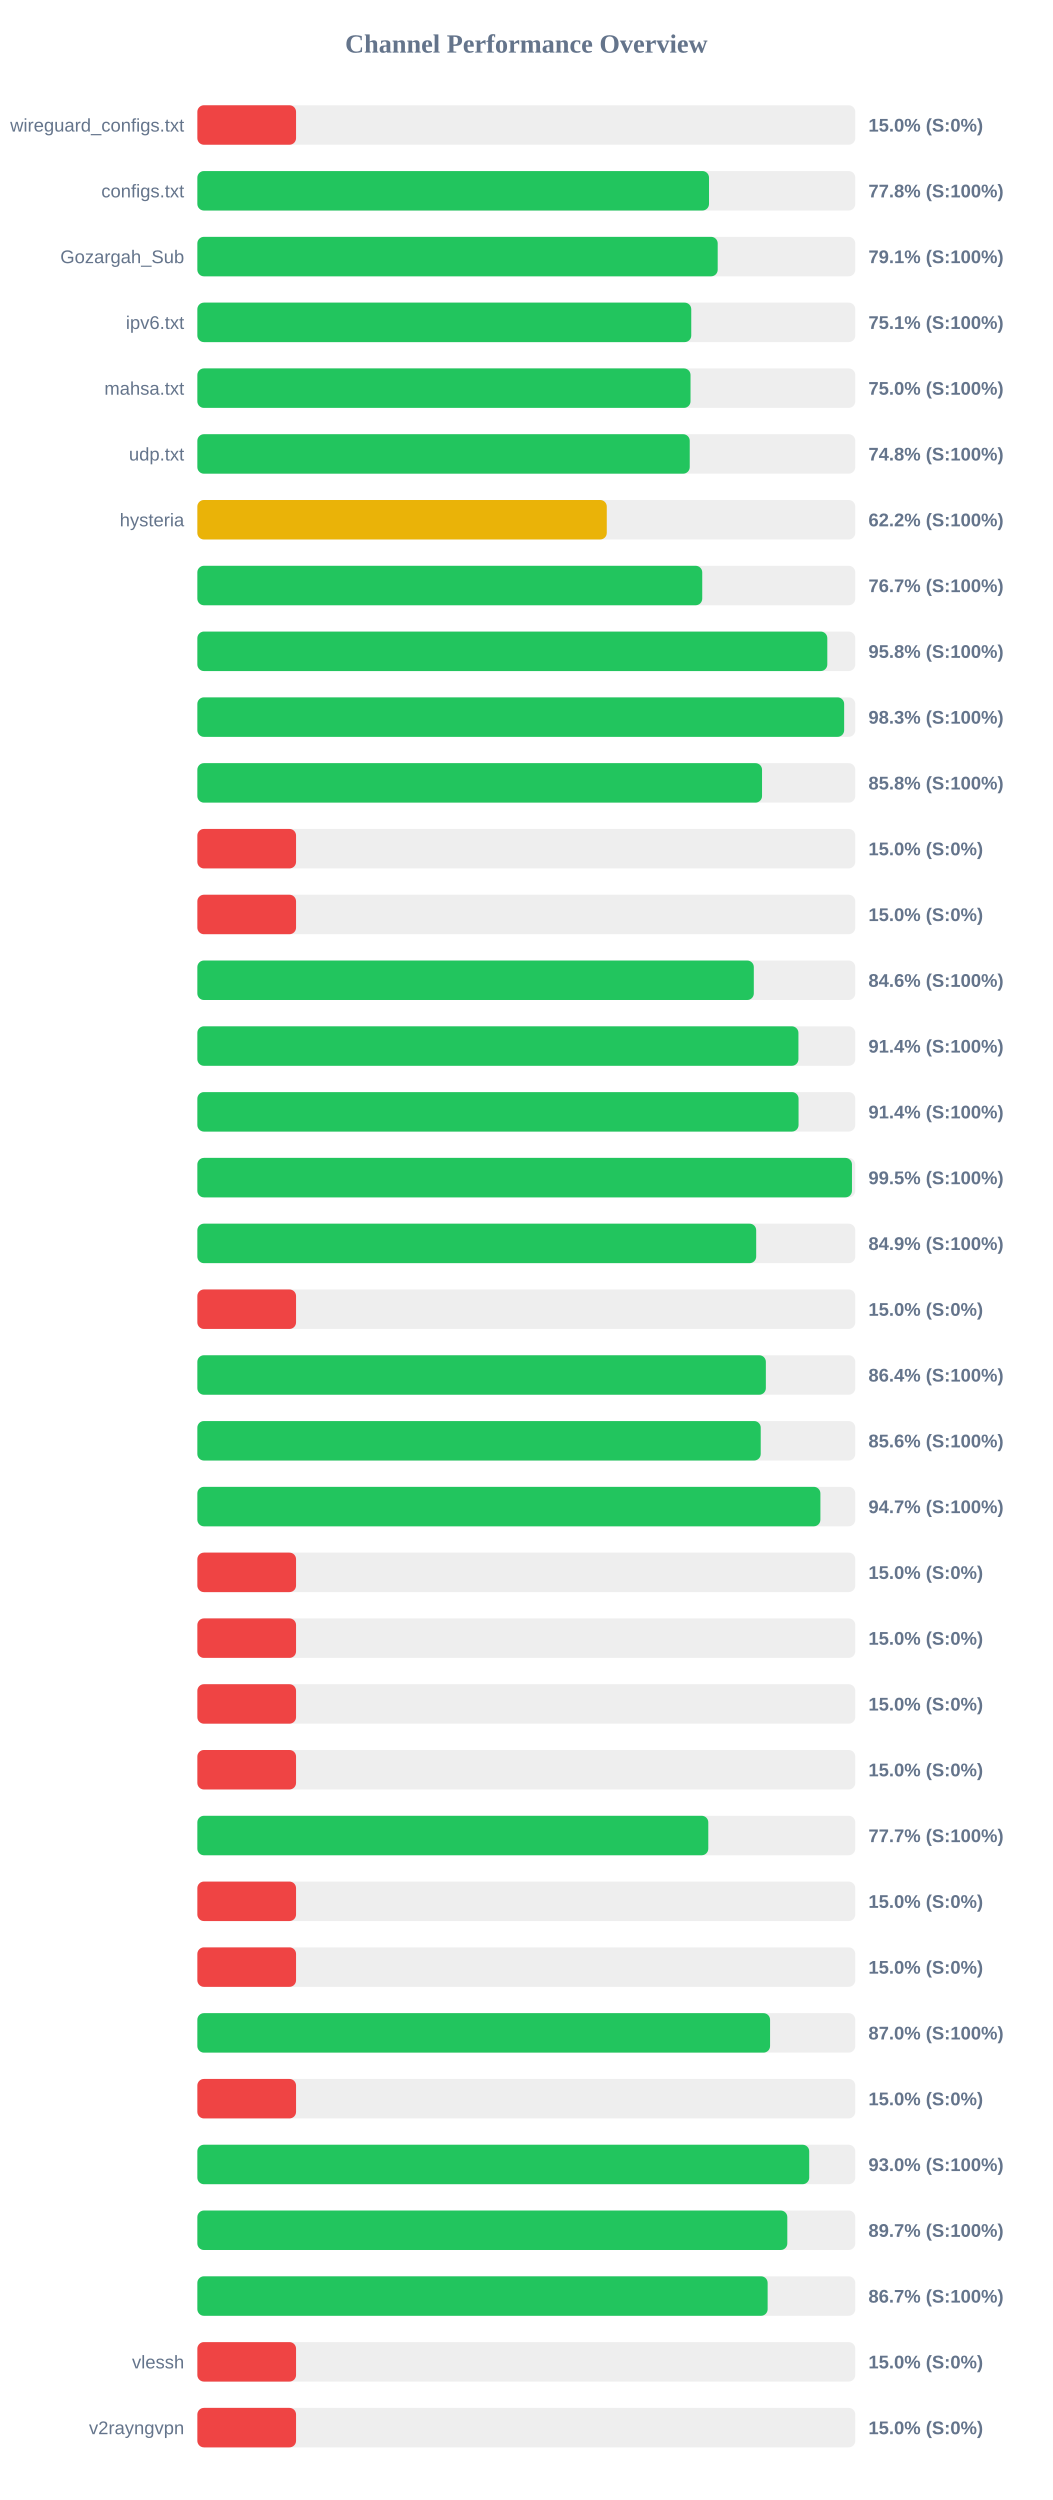
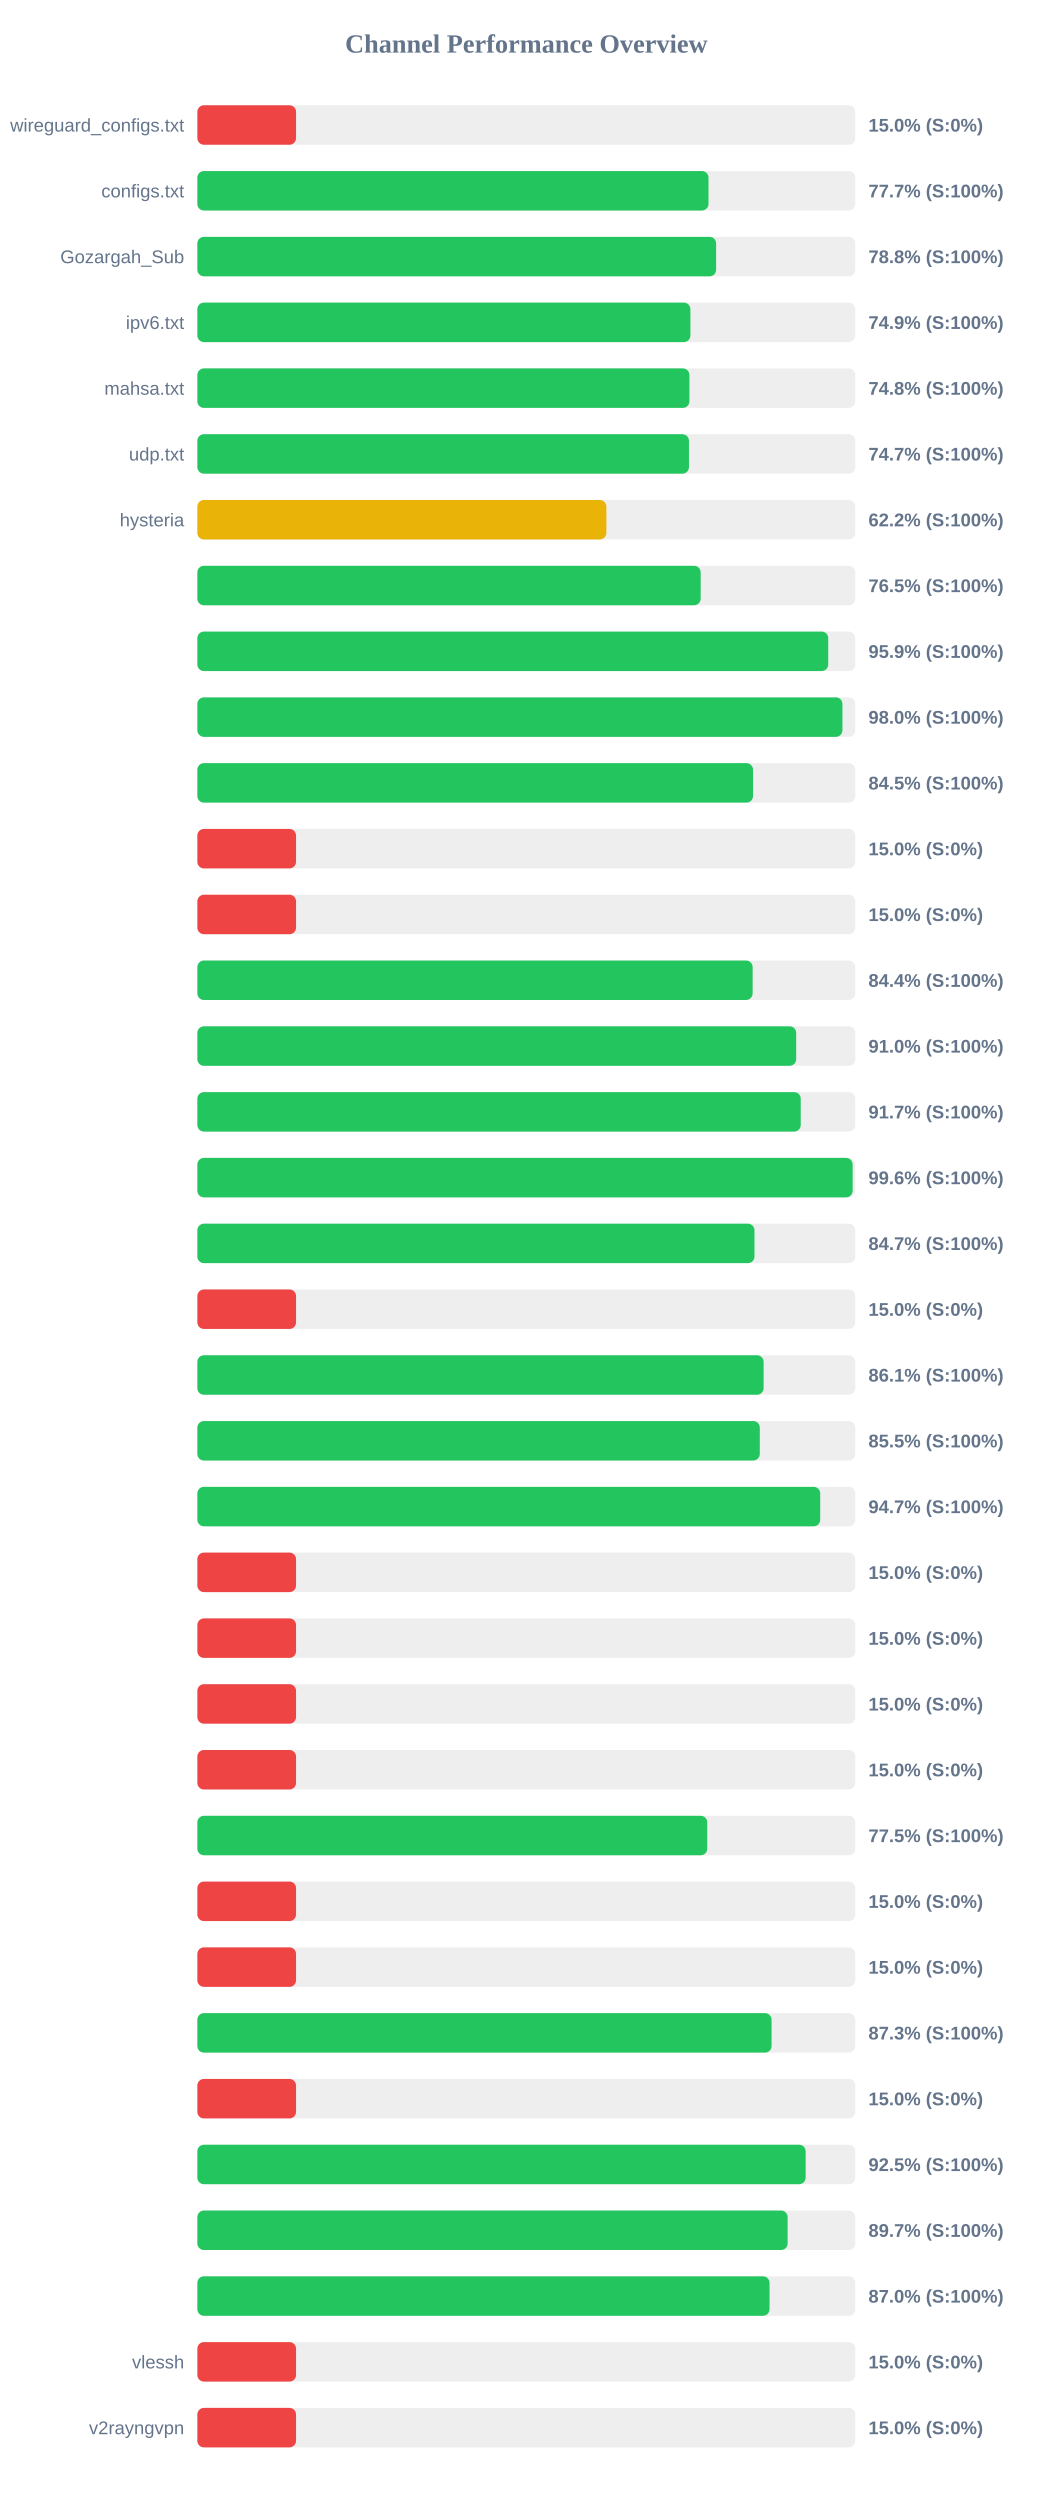
<svg xmlns="http://www.w3.org/2000/svg" width="800" height="1900" version="1.1">
  <style>
        .row { font: 14px Arial; fill: #64748b; }
        .score { font: bold 14px Arial; fill: #64748b; }
    </style>
  <text x="400" y="40" text-anchor="middle" font-size="20px" font-weight="bold" fill="#64748b">Channel Performance Overview</text>
  <rect x="150" y="80" width="500" height="30" fill="#eee" rx="5" />
  <rect x="150" y="80" width="75.0" height="30" fill="#ef4444" rx="5" />
  <text x="140" y="100" text-anchor="end" class="row">wireguard_configs.txt</text>
  <text x="660" y="100" text-anchor="start" class="score">15.0% (S:0%)</text>
  <rect x="150" y="130" width="500" height="30" fill="#eee" rx="5" />
-   <rect x="150" y="130" width="388.85" height="30" fill="#22c55e" rx="5" />
+   <rect x="150" y="130" width="388.45" height="30" fill="#22c55e" rx="5" />
  <text x="140" y="150" text-anchor="end" class="row">configs.txt</text>
-   <text x="660" y="150" text-anchor="start" class="score">77.8% (S:100%)</text>
+   <text x="660" y="150" text-anchor="start" class="score">77.7% (S:100%)</text>
  <rect x="150" y="180" width="500" height="30" fill="#eee" rx="5" />
-   <rect x="150" y="180" width="395.45" height="30" fill="#22c55e" rx="5" />
+   <rect x="150" y="180" width="394.25" height="30" fill="#22c55e" rx="5" />
  <text x="140" y="200" text-anchor="end" class="row">Gozargah_Sub</text>
-   <text x="660" y="200" text-anchor="start" class="score">79.1% (S:100%)</text>
+   <text x="660" y="200" text-anchor="start" class="score">78.8% (S:100%)</text>
  <rect x="150" y="230" width="500" height="30" fill="#eee" rx="5" />
-   <rect x="150" y="230" width="375.35" height="30" fill="#22c55e" rx="5" />
+   <rect x="150" y="230" width="374.7" height="30" fill="#22c55e" rx="5" />
  <text x="140" y="250" text-anchor="end" class="row">ipv6.txt</text>
-   <text x="660" y="250" text-anchor="start" class="score">75.1% (S:100%)</text>
+   <text x="660" y="250" text-anchor="start" class="score">74.9% (S:100%)</text>
  <rect x="150" y="280" width="500" height="30" fill="#eee" rx="5" />
-   <rect x="150" y="280" width="374.8" height="30" fill="#22c55e" rx="5" />
+   <rect x="150" y="280" width="373.95" height="30" fill="#22c55e" rx="5" />
  <text x="140" y="300" text-anchor="end" class="row">mahsa.txt</text>
-   <text x="660" y="300" text-anchor="start" class="score">75.0% (S:100%)</text>
+   <text x="660" y="300" text-anchor="start" class="score">74.8% (S:100%)</text>
  <rect x="150" y="330" width="500" height="30" fill="#eee" rx="5" />
-   <rect x="150" y="330" width="374.2" height="30" fill="#22c55e" rx="5" />
+   <rect x="150" y="330" width="373.6" height="30" fill="#22c55e" rx="5" />
  <text x="140" y="350" text-anchor="end" class="row">udp.txt</text>
-   <text x="660" y="350" text-anchor="start" class="score">74.8% (S:100%)</text>
+   <text x="660" y="350" text-anchor="start" class="score">74.7% (S:100%)</text>
  <rect x="150" y="380" width="500" height="30" fill="#eee" rx="5" />
-   <rect x="150" y="380" width="311.15" height="30" fill="#eab308" rx="5" />
+   <rect x="150" y="380" width="310.85" height="30" fill="#eab308" rx="5" />
  <text x="140" y="400" text-anchor="end" class="row">hysteria</text>
  <text x="660" y="400" text-anchor="start" class="score">62.2% (S:100%)</text>
  <rect x="150" y="430" width="500" height="30" fill="#eee" rx="5" />
-   <rect x="150" y="430" width="383.7" height="30" fill="#22c55e" rx="5" />
+   <rect x="150" y="430" width="382.5" height="30" fill="#22c55e" rx="5" />
  <text x="140" y="450" text-anchor="end" class="row" />
-   <text x="660" y="450" text-anchor="start" class="score">76.7% (S:100%)</text>
+   <text x="660" y="450" text-anchor="start" class="score">76.5% (S:100%)</text>
  <rect x="150" y="480" width="500" height="30" fill="#eee" rx="5" />
-   <rect x="150" y="480" width="478.75" height="30" fill="#22c55e" rx="5" />
+   <rect x="150" y="480" width="479.45" height="30" fill="#22c55e" rx="5" />
  <text x="140" y="500" text-anchor="end" class="row" />
-   <text x="660" y="500" text-anchor="start" class="score">95.8% (S:100%)</text>
+   <text x="660" y="500" text-anchor="start" class="score">95.9% (S:100%)</text>
  <rect x="150" y="530" width="500" height="30" fill="#eee" rx="5" />
-   <rect x="150" y="530" width="491.55" height="30" fill="#22c55e" rx="5" />
+   <rect x="150" y="530" width="490.25" height="30" fill="#22c55e" rx="5" />
  <text x="140" y="550" text-anchor="end" class="row" />
-   <text x="660" y="550" text-anchor="start" class="score">98.3% (S:100%)</text>
+   <text x="660" y="550" text-anchor="start" class="score">98.0% (S:100%)</text>
  <rect x="150" y="580" width="500" height="30" fill="#eee" rx="5" />
-   <rect x="150" y="580" width="429.15" height="30" fill="#22c55e" rx="5" />
+   <rect x="150" y="580" width="422.3" height="30" fill="#22c55e" rx="5" />
  <text x="140" y="600" text-anchor="end" class="row" />
-   <text x="660" y="600" text-anchor="start" class="score">85.8% (S:100%)</text>
+   <text x="660" y="600" text-anchor="start" class="score">84.5% (S:100%)</text>
  <rect x="150" y="630" width="500" height="30" fill="#eee" rx="5" />
  <rect x="150" y="630" width="75.0" height="30" fill="#ef4444" rx="5" />
  <text x="140" y="650" text-anchor="end" class="row" />
  <text x="660" y="650" text-anchor="start" class="score">15.0% (S:0%)</text>
  <rect x="150" y="680" width="500" height="30" fill="#eee" rx="5" />
  <rect x="150" y="680" width="75.0" height="30" fill="#ef4444" rx="5" />
  <text x="140" y="700" text-anchor="end" class="row" />
  <text x="660" y="700" text-anchor="start" class="score">15.0% (S:0%)</text>
  <rect x="150" y="730" width="500" height="30" fill="#eee" rx="5" />
-   <rect x="150" y="730" width="422.9" height="30" fill="#22c55e" rx="5" />
+   <rect x="150" y="730" width="422.0" height="30" fill="#22c55e" rx="5" />
  <text x="140" y="750" text-anchor="end" class="row" />
-   <text x="660" y="750" text-anchor="start" class="score">84.6% (S:100%)</text>
+   <text x="660" y="750" text-anchor="start" class="score">84.4% (S:100%)</text>
  <rect x="150" y="780" width="500" height="30" fill="#eee" rx="5" />
-   <rect x="150" y="780" width="456.8" height="30" fill="#22c55e" rx="5" />
+   <rect x="150" y="780" width="455.1" height="30" fill="#22c55e" rx="5" />
  <text x="140" y="800" text-anchor="end" class="row" />
-   <text x="660" y="800" text-anchor="start" class="score">91.4% (S:100%)</text>
+   <text x="660" y="800" text-anchor="start" class="score">91.0% (S:100%)</text>
  <rect x="150" y="830" width="500" height="30" fill="#eee" rx="5" />
-   <rect x="150" y="830" width="456.9" height="30" fill="#22c55e" rx="5" />
+   <rect x="150" y="830" width="458.55" height="30" fill="#22c55e" rx="5" />
  <text x="140" y="850" text-anchor="end" class="row" />
-   <text x="660" y="850" text-anchor="start" class="score">91.4% (S:100%)</text>
+   <text x="660" y="850" text-anchor="start" class="score">91.7% (S:100%)</text>
  <rect x="150" y="880" width="500" height="30" fill="#eee" rx="5" />
-   <rect x="150" y="880" width="497.5" height="30" fill="#22c55e" rx="5" />
+   <rect x="150" y="880" width="498.0" height="30" fill="#22c55e" rx="5" />
  <text x="140" y="900" text-anchor="end" class="row" />
-   <text x="660" y="900" text-anchor="start" class="score">99.5% (S:100%)</text>
+   <text x="660" y="900" text-anchor="start" class="score">99.6% (S:100%)</text>
  <rect x="150" y="930" width="500" height="30" fill="#eee" rx="5" />
-   <rect x="150" y="930" width="424.7" height="30" fill="#22c55e" rx="5" />
+   <rect x="150" y="930" width="423.4" height="30" fill="#22c55e" rx="5" />
  <text x="140" y="950" text-anchor="end" class="row" />
-   <text x="660" y="950" text-anchor="start" class="score">84.9% (S:100%)</text>
+   <text x="660" y="950" text-anchor="start" class="score">84.7% (S:100%)</text>
  <rect x="150" y="980" width="500" height="30" fill="#eee" rx="5" />
  <rect x="150" y="980" width="75.0" height="30" fill="#ef4444" rx="5" />
  <text x="140" y="1000" text-anchor="end" class="row" />
  <text x="660" y="1000" text-anchor="start" class="score">15.0% (S:0%)</text>
  <rect x="150" y="1030" width="500" height="30" fill="#eee" rx="5" />
-   <rect x="150" y="1030" width="432.05" height="30" fill="#22c55e" rx="5" />
+   <rect x="150" y="1030" width="430.35" height="30" fill="#22c55e" rx="5" />
  <text x="140" y="1050" text-anchor="end" class="row" />
-   <text x="660" y="1050" text-anchor="start" class="score">86.4% (S:100%)</text>
+   <text x="660" y="1050" text-anchor="start" class="score">86.1% (S:100%)</text>
  <rect x="150" y="1080" width="500" height="30" fill="#eee" rx="5" />
-   <rect x="150" y="1080" width="428.15" height="30" fill="#22c55e" rx="5" />
+   <rect x="150" y="1080" width="427.45" height="30" fill="#22c55e" rx="5" />
  <text x="140" y="1100" text-anchor="end" class="row" />
-   <text x="660" y="1100" text-anchor="start" class="score">85.6% (S:100%)</text>
+   <text x="660" y="1100" text-anchor="start" class="score">85.5% (S:100%)</text>
  <rect x="150" y="1130" width="500" height="30" fill="#eee" rx="5" />
-   <rect x="150" y="1130" width="473.5" height="30" fill="#22c55e" rx="5" />
+   <rect x="150" y="1130" width="473.35" height="30" fill="#22c55e" rx="5" />
  <text x="140" y="1150" text-anchor="end" class="row" />
  <text x="660" y="1150" text-anchor="start" class="score">94.7% (S:100%)</text>
  <rect x="150" y="1180" width="500" height="30" fill="#eee" rx="5" />
  <rect x="150" y="1180" width="75.0" height="30" fill="#ef4444" rx="5" />
  <text x="140" y="1200" text-anchor="end" class="row" />
  <text x="660" y="1200" text-anchor="start" class="score">15.0% (S:0%)</text>
  <rect x="150" y="1230" width="500" height="30" fill="#eee" rx="5" />
  <rect x="150" y="1230" width="75.0" height="30" fill="#ef4444" rx="5" />
  <text x="140" y="1250" text-anchor="end" class="row" />
  <text x="660" y="1250" text-anchor="start" class="score">15.0% (S:0%)</text>
  <rect x="150" y="1280" width="500" height="30" fill="#eee" rx="5" />
  <rect x="150" y="1280" width="75.0" height="30" fill="#ef4444" rx="5" />
  <text x="140" y="1300" text-anchor="end" class="row" />
  <text x="660" y="1300" text-anchor="start" class="score">15.0% (S:0%)</text>
  <rect x="150" y="1330" width="500" height="30" fill="#eee" rx="5" />
  <rect x="150" y="1330" width="75.0" height="30" fill="#ef4444" rx="5" />
  <text x="140" y="1350" text-anchor="end" class="row" />
  <text x="660" y="1350" text-anchor="start" class="score">15.0% (S:0%)</text>
  <rect x="150" y="1380" width="500" height="30" fill="#eee" rx="5" />
-   <rect x="150" y="1380" width="388.3" height="30" fill="#22c55e" rx="5" />
+   <rect x="150" y="1380" width="387.5" height="30" fill="#22c55e" rx="5" />
  <text x="140" y="1400" text-anchor="end" class="row" />
-   <text x="660" y="1400" text-anchor="start" class="score">77.7% (S:100%)</text>
+   <text x="660" y="1400" text-anchor="start" class="score">77.5% (S:100%)</text>
  <rect x="150" y="1430" width="500" height="30" fill="#eee" rx="5" />
  <rect x="150" y="1430" width="75.0" height="30" fill="#ef4444" rx="5" />
  <text x="140" y="1450" text-anchor="end" class="row" />
  <text x="660" y="1450" text-anchor="start" class="score">15.0% (S:0%)</text>
  <rect x="150" y="1480" width="500" height="30" fill="#eee" rx="5" />
  <rect x="150" y="1480" width="75.0" height="30" fill="#ef4444" rx="5" />
  <text x="140" y="1500" text-anchor="end" class="row" />
  <text x="660" y="1500" text-anchor="start" class="score">15.0% (S:0%)</text>
  <rect x="150" y="1530" width="500" height="30" fill="#eee" rx="5" />
-   <rect x="150" y="1530" width="435.25" height="30" fill="#22c55e" rx="5" />
+   <rect x="150" y="1530" width="436.4" height="30" fill="#22c55e" rx="5" />
  <text x="140" y="1550" text-anchor="end" class="row" />
-   <text x="660" y="1550" text-anchor="start" class="score">87.0% (S:100%)</text>
+   <text x="660" y="1550" text-anchor="start" class="score">87.3% (S:100%)</text>
  <rect x="150" y="1580" width="500" height="30" fill="#eee" rx="5" />
  <rect x="150" y="1580" width="75.0" height="30" fill="#ef4444" rx="5" />
  <text x="140" y="1600" text-anchor="end" class="row" />
  <text x="660" y="1600" text-anchor="start" class="score">15.0% (S:0%)</text>
  <rect x="150" y="1630" width="500" height="30" fill="#eee" rx="5" />
-   <rect x="150" y="1630" width="465.0" height="30" fill="#22c55e" rx="5" />
+   <rect x="150" y="1630" width="462.3" height="30" fill="#22c55e" rx="5" />
  <text x="140" y="1650" text-anchor="end" class="row" />
-   <text x="660" y="1650" text-anchor="start" class="score">93.0% (S:100%)</text>
+   <text x="660" y="1650" text-anchor="start" class="score">92.5% (S:100%)</text>
  <rect x="150" y="1680" width="500" height="30" fill="#eee" rx="5" />
-   <rect x="150" y="1680" width="448.35" height="30" fill="#22c55e" rx="5" />
+   <rect x="150" y="1680" width="448.6" height="30" fill="#22c55e" rx="5" />
  <text x="140" y="1700" text-anchor="end" class="row" />
  <text x="660" y="1700" text-anchor="start" class="score">89.7% (S:100%)</text>
  <rect x="150" y="1730" width="500" height="30" fill="#eee" rx="5" />
-   <rect x="150" y="1730" width="433.4" height="30" fill="#22c55e" rx="5" />
+   <rect x="150" y="1730" width="434.85" height="30" fill="#22c55e" rx="5" />
  <text x="140" y="1750" text-anchor="end" class="row" />
-   <text x="660" y="1750" text-anchor="start" class="score">86.7% (S:100%)</text>
+   <text x="660" y="1750" text-anchor="start" class="score">87.0% (S:100%)</text>
  <rect x="150" y="1780" width="500" height="30" fill="#eee" rx="5" />
  <rect x="150" y="1780" width="75.0" height="30" fill="#ef4444" rx="5" />
  <text x="140" y="1800" text-anchor="end" class="row">vlessh</text>
  <text x="660" y="1800" text-anchor="start" class="score">15.0% (S:0%)</text>
  <rect x="150" y="1830" width="500" height="30" fill="#eee" rx="5" />
  <rect x="150" y="1830" width="75.0" height="30" fill="#ef4444" rx="5" />
  <text x="140" y="1850" text-anchor="end" class="row">v2rayngvpn</text>
  <text x="660" y="1850" text-anchor="start" class="score">15.0% (S:0%)</text>
</svg>
